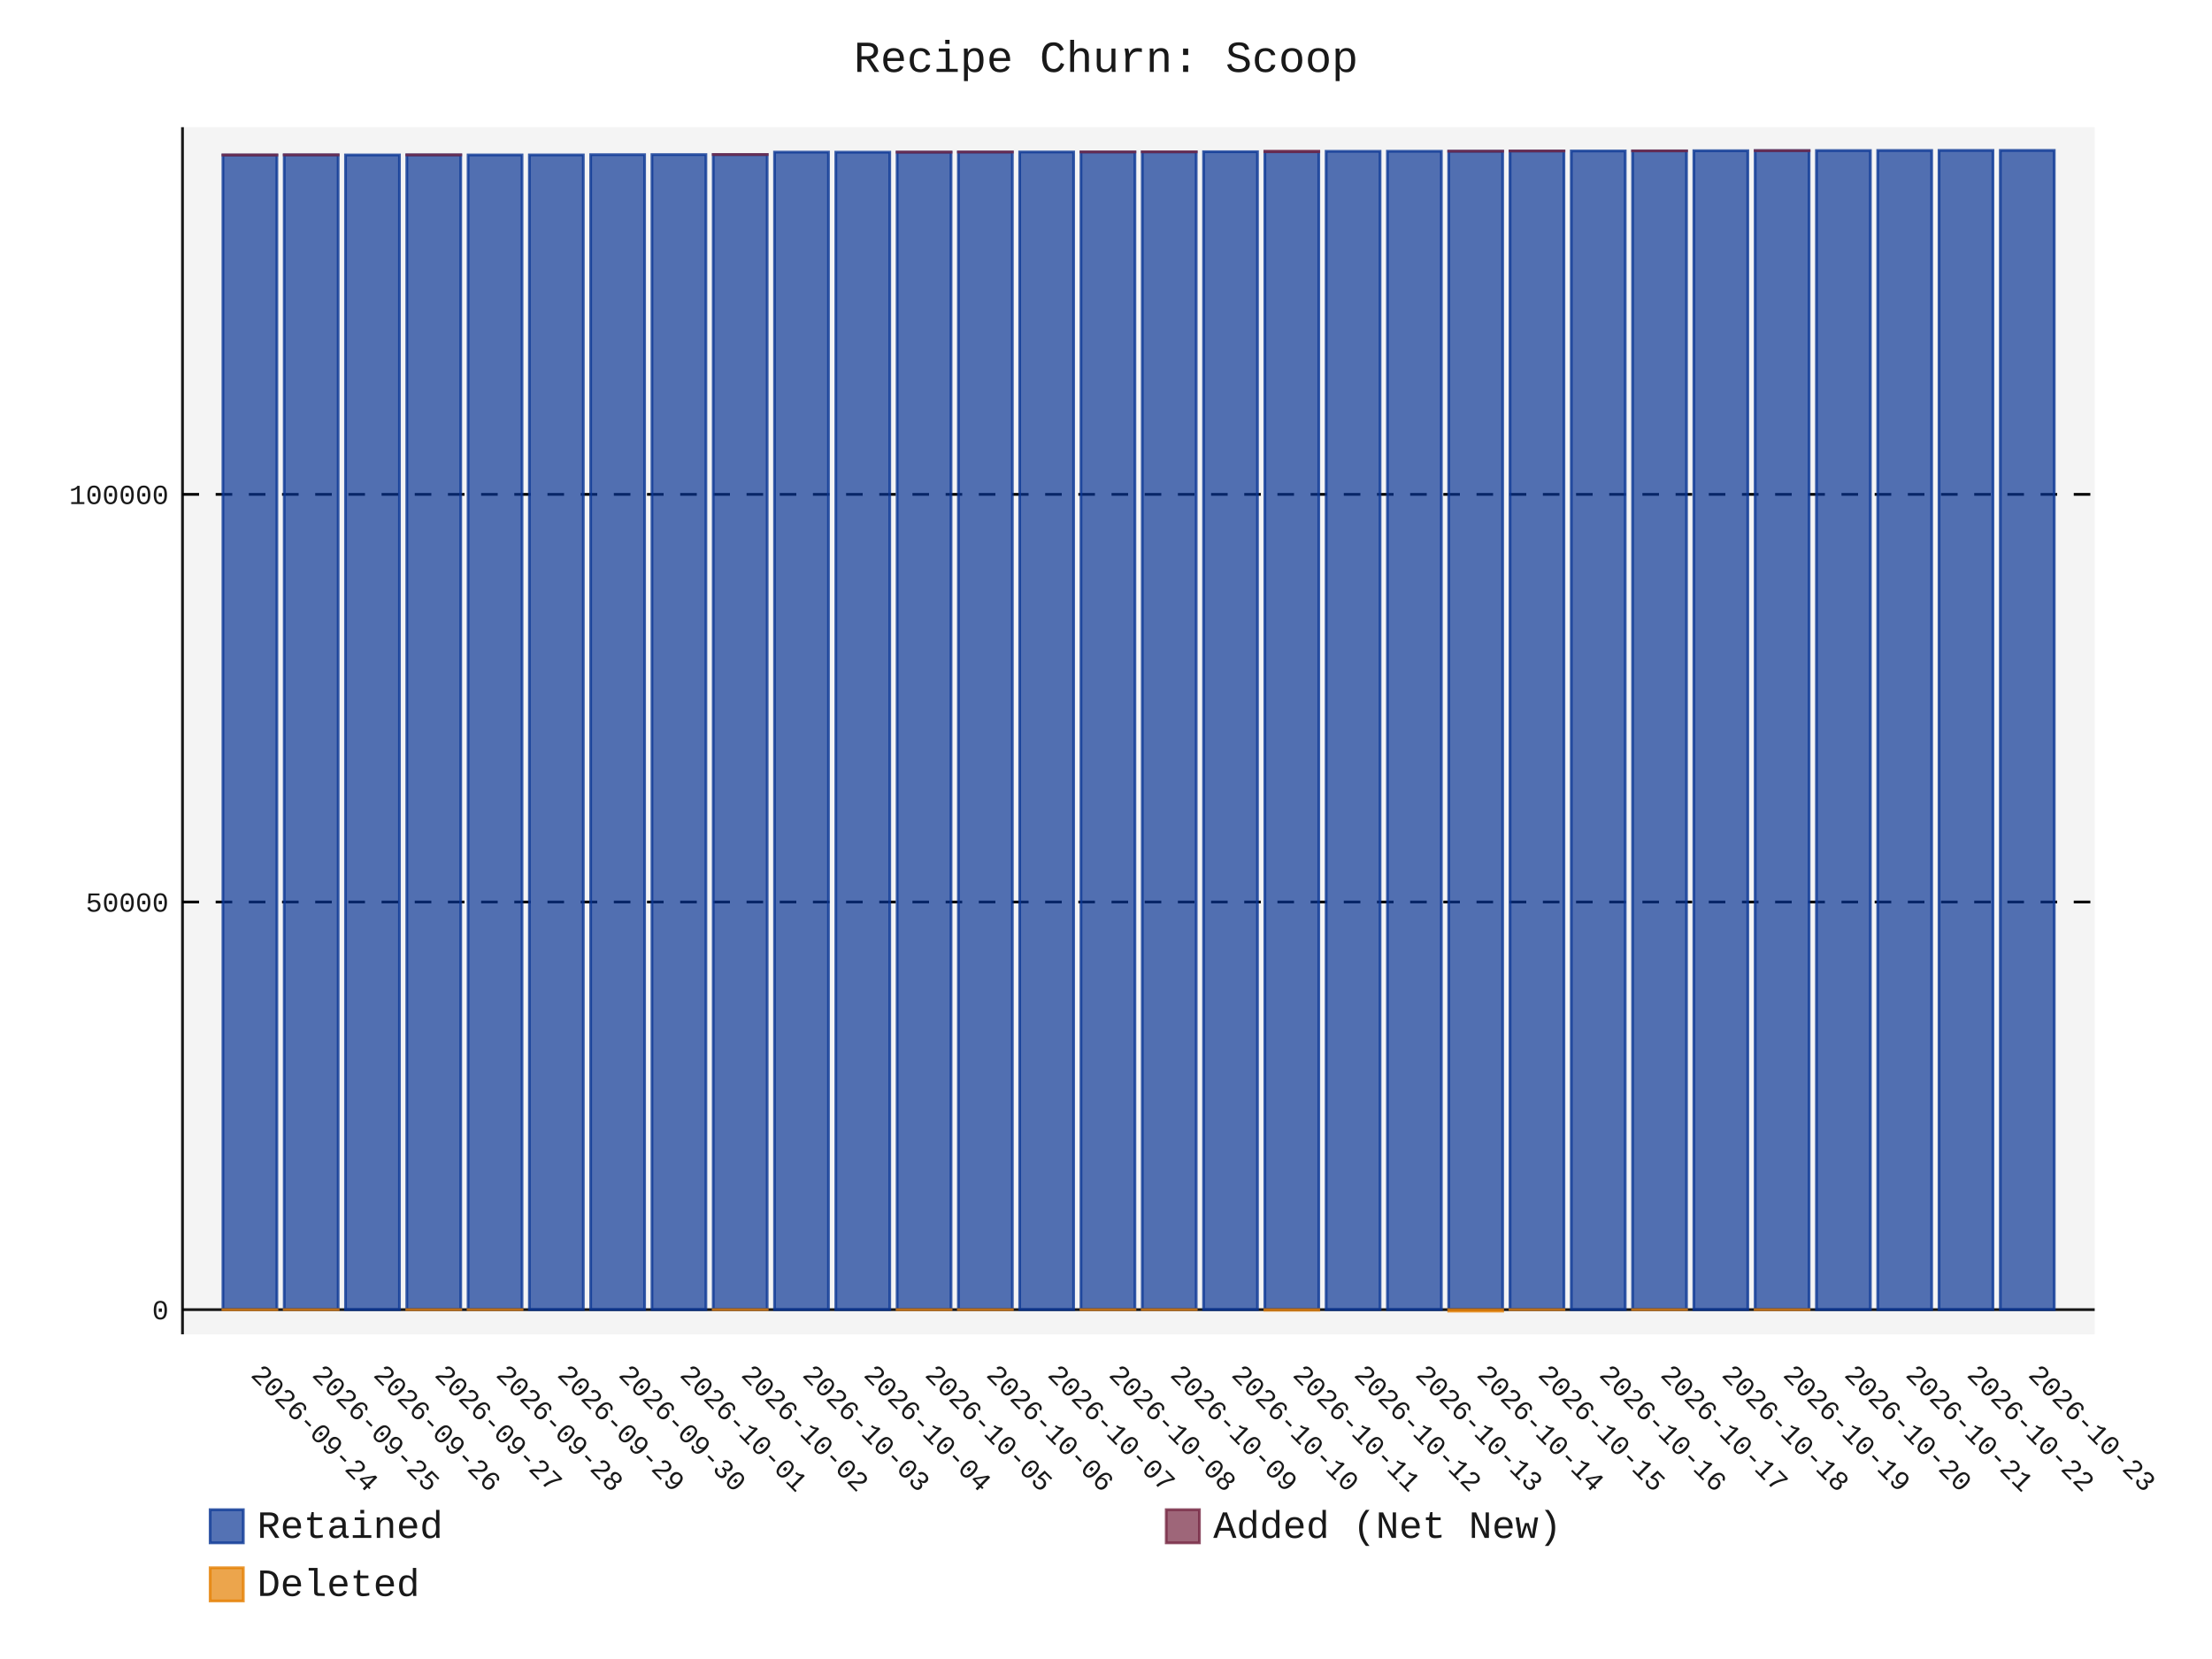
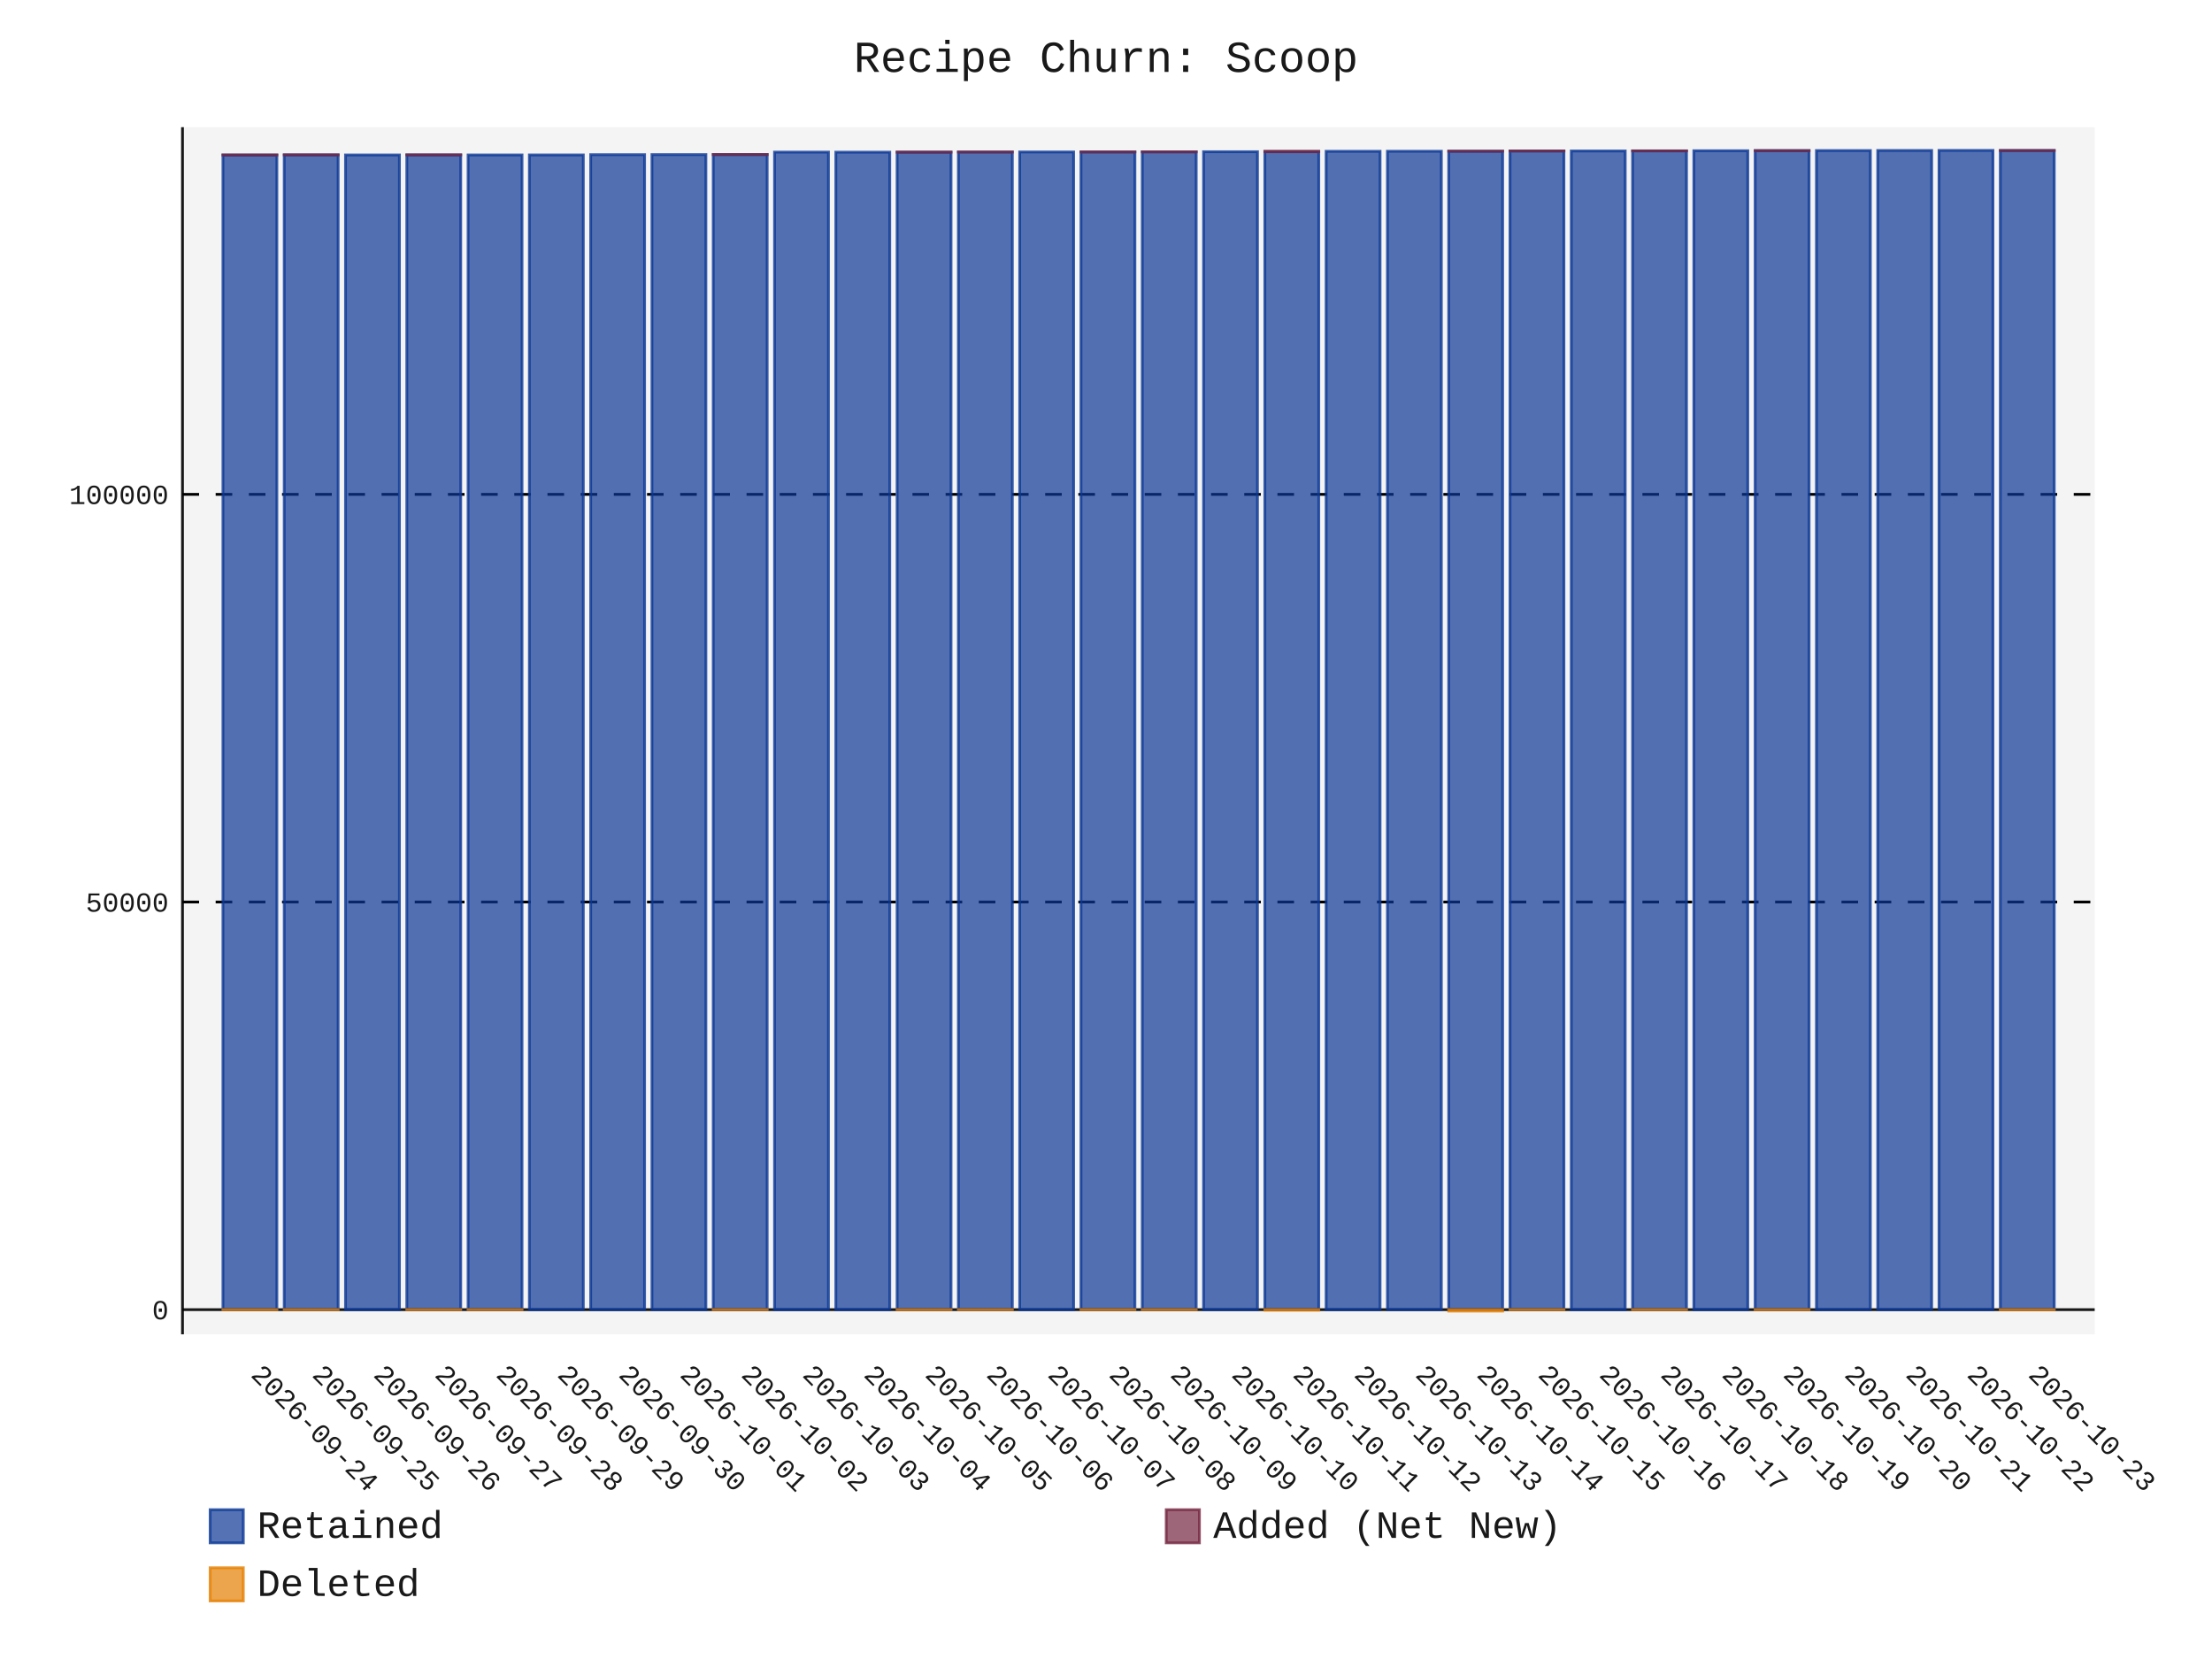
- <svg xmlns="http://www.w3.org/2000/svg" id="chart-da265764-2f3c-4221-80a8-e49cf578d3af" class="pygal-chart" viewBox="0 0 800 600">
+ <svg xmlns="http://www.w3.org/2000/svg" id="chart-ce42aea4-eb92-4d09-af46-385573e91eec" class="pygal-chart" viewBox="0 0 800 600">
  <defs>
-     <style type="text/css">#chart-da265764-2f3c-4221-80a8-e49cf578d3af{-webkit-user-select:none;-webkit-font-smoothing:antialiased;font-family:Consolas,"Liberation Mono",Menlo,Courier,monospace}#chart-da265764-2f3c-4221-80a8-e49cf578d3af .title{font-family:Consolas,"Liberation Mono",Menlo,Courier,monospace;font-size:16px}#chart-da265764-2f3c-4221-80a8-e49cf578d3af .legends .legend text{font-family:Consolas,"Liberation Mono",Menlo,Courier,monospace;font-size:14px}#chart-da265764-2f3c-4221-80a8-e49cf578d3af .axis text{font-family:Consolas,"Liberation Mono",Menlo,Courier,monospace;font-size:10px}#chart-da265764-2f3c-4221-80a8-e49cf578d3af .axis text.major{font-family:Consolas,"Liberation Mono",Menlo,Courier,monospace;font-size:10px}#chart-da265764-2f3c-4221-80a8-e49cf578d3af .text-overlay text.value{font-family:Consolas,"Liberation Mono",Menlo,Courier,monospace;font-size:16px}#chart-da265764-2f3c-4221-80a8-e49cf578d3af .text-overlay text.label{font-family:Consolas,"Liberation Mono",Menlo,Courier,monospace;font-size:10px}#chart-da265764-2f3c-4221-80a8-e49cf578d3af .tooltip{font-family:Consolas,"Liberation Mono",Menlo,Courier,monospace;font-size:14px}#chart-da265764-2f3c-4221-80a8-e49cf578d3af text.no_data{font-family:Consolas,"Liberation Mono",Menlo,Courier,monospace;font-size:64px}
- #chart-da265764-2f3c-4221-80a8-e49cf578d3af{background-color:transparent}#chart-da265764-2f3c-4221-80a8-e49cf578d3af path,#chart-da265764-2f3c-4221-80a8-e49cf578d3af line,#chart-da265764-2f3c-4221-80a8-e49cf578d3af rect,#chart-da265764-2f3c-4221-80a8-e49cf578d3af circle{-webkit-transition:150ms;-moz-transition:150ms;transition:150ms}#chart-da265764-2f3c-4221-80a8-e49cf578d3af .graph &gt; .background{fill:transparent}#chart-da265764-2f3c-4221-80a8-e49cf578d3af .plot &gt; .background{fill:rgba(240,240,240,0.7)}#chart-da265764-2f3c-4221-80a8-e49cf578d3af .graph{fill:rgba(0,0,0,0.9)}#chart-da265764-2f3c-4221-80a8-e49cf578d3af text.no_data{fill:rgba(0,0,0,0.9)}#chart-da265764-2f3c-4221-80a8-e49cf578d3af .title{fill:rgba(0,0,0,0.9)}#chart-da265764-2f3c-4221-80a8-e49cf578d3af .legends .legend text{fill:rgba(0,0,0,0.9)}#chart-da265764-2f3c-4221-80a8-e49cf578d3af .legends .legend:hover text{fill:rgba(0,0,0,0.9)}#chart-da265764-2f3c-4221-80a8-e49cf578d3af .axis .line{stroke:rgba(0,0,0,0.9)}#chart-da265764-2f3c-4221-80a8-e49cf578d3af .axis .guide.line{stroke:rgba(0,0,0,0.5)}#chart-da265764-2f3c-4221-80a8-e49cf578d3af .axis .major.line{stroke:rgba(0,0,0,0.9)}#chart-da265764-2f3c-4221-80a8-e49cf578d3af .axis text.major{fill:rgba(0,0,0,0.9)}#chart-da265764-2f3c-4221-80a8-e49cf578d3af .axis.y .guides:hover .guide.line,#chart-da265764-2f3c-4221-80a8-e49cf578d3af .line-graph .axis.x .guides:hover .guide.line,#chart-da265764-2f3c-4221-80a8-e49cf578d3af .stackedline-graph .axis.x .guides:hover .guide.line,#chart-da265764-2f3c-4221-80a8-e49cf578d3af .xy-graph .axis.x .guides:hover .guide.line{stroke:rgba(0,0,0,0.9)}#chart-da265764-2f3c-4221-80a8-e49cf578d3af .axis .guides:hover text{fill:rgba(0,0,0,0.9)}#chart-da265764-2f3c-4221-80a8-e49cf578d3af .reactive{fill-opacity:.7;stroke-opacity:.8;stroke-width:1}#chart-da265764-2f3c-4221-80a8-e49cf578d3af .ci{stroke:rgba(0,0,0,0.9)}#chart-da265764-2f3c-4221-80a8-e49cf578d3af .reactive.active,#chart-da265764-2f3c-4221-80a8-e49cf578d3af .active .reactive{fill-opacity:.8;stroke-opacity:.9;stroke-width:4}#chart-da265764-2f3c-4221-80a8-e49cf578d3af .ci .reactive.active{stroke-width:1.5}#chart-da265764-2f3c-4221-80a8-e49cf578d3af .series text{fill:rgba(0,0,0,0.9)}#chart-da265764-2f3c-4221-80a8-e49cf578d3af .tooltip rect{fill:rgba(240,240,240,0.7);stroke:rgba(0,0,0,0.9);-webkit-transition:opacity 150ms;-moz-transition:opacity 150ms;transition:opacity 150ms}#chart-da265764-2f3c-4221-80a8-e49cf578d3af .tooltip .label{fill:rgba(0,0,0,0.9)}#chart-da265764-2f3c-4221-80a8-e49cf578d3af .tooltip .label{fill:rgba(0,0,0,0.9)}#chart-da265764-2f3c-4221-80a8-e49cf578d3af .tooltip .legend{font-size:.8em;fill:rgba(0,0,0,0.5)}#chart-da265764-2f3c-4221-80a8-e49cf578d3af .tooltip .x_label{font-size:.6em;fill:rgba(0,0,0,0.9)}#chart-da265764-2f3c-4221-80a8-e49cf578d3af .tooltip .xlink{font-size:.5em;text-decoration:underline}#chart-da265764-2f3c-4221-80a8-e49cf578d3af .tooltip .value{font-size:1.5em}#chart-da265764-2f3c-4221-80a8-e49cf578d3af .bound{font-size:.5em}#chart-da265764-2f3c-4221-80a8-e49cf578d3af .max-value{font-size:.75em;fill:rgba(0,0,0,0.5)}#chart-da265764-2f3c-4221-80a8-e49cf578d3af .map-element{fill:rgba(240,240,240,0.7);stroke:rgba(0,0,0,0.5) !important}#chart-da265764-2f3c-4221-80a8-e49cf578d3af .map-element .reactive{fill-opacity:inherit;stroke-opacity:inherit}#chart-da265764-2f3c-4221-80a8-e49cf578d3af .color-0,#chart-da265764-2f3c-4221-80a8-e49cf578d3af .color-0 a:visited{stroke:rgb(12,55,149);fill:rgb(12,55,149)}#chart-da265764-2f3c-4221-80a8-e49cf578d3af .color-1,#chart-da265764-2f3c-4221-80a8-e49cf578d3af .color-1 a:visited{stroke:rgb(117,38,65);fill:rgb(117,38,65)}#chart-da265764-2f3c-4221-80a8-e49cf578d3af .color-2,#chart-da265764-2f3c-4221-80a8-e49cf578d3af .color-2 a:visited{stroke:rgb(228,127,0);fill:rgb(228,127,0)}#chart-da265764-2f3c-4221-80a8-e49cf578d3af .text-overlay .color-0 text{fill:black}#chart-da265764-2f3c-4221-80a8-e49cf578d3af .text-overlay .color-1 text{fill:black}#chart-da265764-2f3c-4221-80a8-e49cf578d3af .text-overlay .color-2 text{fill:black}
- #chart-da265764-2f3c-4221-80a8-e49cf578d3af text.no_data{text-anchor:middle}#chart-da265764-2f3c-4221-80a8-e49cf578d3af .guide.line{fill:none}#chart-da265764-2f3c-4221-80a8-e49cf578d3af .centered{text-anchor:middle}#chart-da265764-2f3c-4221-80a8-e49cf578d3af .title{text-anchor:middle}#chart-da265764-2f3c-4221-80a8-e49cf578d3af .legends .legend text{fill-opacity:1}#chart-da265764-2f3c-4221-80a8-e49cf578d3af .axis.x text{text-anchor:middle}#chart-da265764-2f3c-4221-80a8-e49cf578d3af .axis.x:not(.web) text[transform]{text-anchor:start}#chart-da265764-2f3c-4221-80a8-e49cf578d3af .axis.x:not(.web) text[transform].backwards{text-anchor:end}#chart-da265764-2f3c-4221-80a8-e49cf578d3af .axis.y text{text-anchor:end}#chart-da265764-2f3c-4221-80a8-e49cf578d3af .axis.y text[transform].backwards{text-anchor:start}#chart-da265764-2f3c-4221-80a8-e49cf578d3af .axis.y2 text{text-anchor:start}#chart-da265764-2f3c-4221-80a8-e49cf578d3af .axis.y2 text[transform].backwards{text-anchor:end}#chart-da265764-2f3c-4221-80a8-e49cf578d3af .axis .guide.line{stroke-dasharray:4,4;stroke:black}#chart-da265764-2f3c-4221-80a8-e49cf578d3af .axis .major.guide.line{stroke-dasharray:6,6;stroke:black}#chart-da265764-2f3c-4221-80a8-e49cf578d3af .horizontal .axis.y .guide.line,#chart-da265764-2f3c-4221-80a8-e49cf578d3af .horizontal .axis.y2 .guide.line,#chart-da265764-2f3c-4221-80a8-e49cf578d3af .vertical .axis.x .guide.line{opacity:0}#chart-da265764-2f3c-4221-80a8-e49cf578d3af .horizontal .axis.always_show .guide.line,#chart-da265764-2f3c-4221-80a8-e49cf578d3af .vertical .axis.always_show .guide.line{opacity:1 !important}#chart-da265764-2f3c-4221-80a8-e49cf578d3af .axis.y .guides:hover .guide.line,#chart-da265764-2f3c-4221-80a8-e49cf578d3af .axis.y2 .guides:hover .guide.line,#chart-da265764-2f3c-4221-80a8-e49cf578d3af .axis.x .guides:hover .guide.line{opacity:1}#chart-da265764-2f3c-4221-80a8-e49cf578d3af .axis .guides:hover text{opacity:1}#chart-da265764-2f3c-4221-80a8-e49cf578d3af .nofill{fill:none}#chart-da265764-2f3c-4221-80a8-e49cf578d3af .subtle-fill{fill-opacity:.2}#chart-da265764-2f3c-4221-80a8-e49cf578d3af .dot{stroke-width:1px;fill-opacity:1;stroke-opacity:1}#chart-da265764-2f3c-4221-80a8-e49cf578d3af .dot.active{stroke-width:5px}#chart-da265764-2f3c-4221-80a8-e49cf578d3af .dot.negative{fill:transparent}#chart-da265764-2f3c-4221-80a8-e49cf578d3af text,#chart-da265764-2f3c-4221-80a8-e49cf578d3af tspan{stroke:none !important}#chart-da265764-2f3c-4221-80a8-e49cf578d3af .series text.active{opacity:1}#chart-da265764-2f3c-4221-80a8-e49cf578d3af .tooltip rect{fill-opacity:.95;stroke-width:.5}#chart-da265764-2f3c-4221-80a8-e49cf578d3af .tooltip text{fill-opacity:1}#chart-da265764-2f3c-4221-80a8-e49cf578d3af .showable{visibility:hidden}#chart-da265764-2f3c-4221-80a8-e49cf578d3af .showable.shown{visibility:visible}#chart-da265764-2f3c-4221-80a8-e49cf578d3af .gauge-background{fill:rgba(229,229,229,1);stroke:none}#chart-da265764-2f3c-4221-80a8-e49cf578d3af .bg-lines{stroke:transparent;stroke-width:2px}</style>
+     <style type="text/css">#chart-ce42aea4-eb92-4d09-af46-385573e91eec{-webkit-user-select:none;-webkit-font-smoothing:antialiased;font-family:Consolas,"Liberation Mono",Menlo,Courier,monospace}#chart-ce42aea4-eb92-4d09-af46-385573e91eec .title{font-family:Consolas,"Liberation Mono",Menlo,Courier,monospace;font-size:16px}#chart-ce42aea4-eb92-4d09-af46-385573e91eec .legends .legend text{font-family:Consolas,"Liberation Mono",Menlo,Courier,monospace;font-size:14px}#chart-ce42aea4-eb92-4d09-af46-385573e91eec .axis text{font-family:Consolas,"Liberation Mono",Menlo,Courier,monospace;font-size:10px}#chart-ce42aea4-eb92-4d09-af46-385573e91eec .axis text.major{font-family:Consolas,"Liberation Mono",Menlo,Courier,monospace;font-size:10px}#chart-ce42aea4-eb92-4d09-af46-385573e91eec .text-overlay text.value{font-family:Consolas,"Liberation Mono",Menlo,Courier,monospace;font-size:16px}#chart-ce42aea4-eb92-4d09-af46-385573e91eec .text-overlay text.label{font-family:Consolas,"Liberation Mono",Menlo,Courier,monospace;font-size:10px}#chart-ce42aea4-eb92-4d09-af46-385573e91eec .tooltip{font-family:Consolas,"Liberation Mono",Menlo,Courier,monospace;font-size:14px}#chart-ce42aea4-eb92-4d09-af46-385573e91eec text.no_data{font-family:Consolas,"Liberation Mono",Menlo,Courier,monospace;font-size:64px}
+ #chart-ce42aea4-eb92-4d09-af46-385573e91eec{background-color:transparent}#chart-ce42aea4-eb92-4d09-af46-385573e91eec path,#chart-ce42aea4-eb92-4d09-af46-385573e91eec line,#chart-ce42aea4-eb92-4d09-af46-385573e91eec rect,#chart-ce42aea4-eb92-4d09-af46-385573e91eec circle{-webkit-transition:150ms;-moz-transition:150ms;transition:150ms}#chart-ce42aea4-eb92-4d09-af46-385573e91eec .graph &gt; .background{fill:transparent}#chart-ce42aea4-eb92-4d09-af46-385573e91eec .plot &gt; .background{fill:rgba(240,240,240,0.7)}#chart-ce42aea4-eb92-4d09-af46-385573e91eec .graph{fill:rgba(0,0,0,0.9)}#chart-ce42aea4-eb92-4d09-af46-385573e91eec text.no_data{fill:rgba(0,0,0,0.9)}#chart-ce42aea4-eb92-4d09-af46-385573e91eec .title{fill:rgba(0,0,0,0.9)}#chart-ce42aea4-eb92-4d09-af46-385573e91eec .legends .legend text{fill:rgba(0,0,0,0.9)}#chart-ce42aea4-eb92-4d09-af46-385573e91eec .legends .legend:hover text{fill:rgba(0,0,0,0.9)}#chart-ce42aea4-eb92-4d09-af46-385573e91eec .axis .line{stroke:rgba(0,0,0,0.9)}#chart-ce42aea4-eb92-4d09-af46-385573e91eec .axis .guide.line{stroke:rgba(0,0,0,0.5)}#chart-ce42aea4-eb92-4d09-af46-385573e91eec .axis .major.line{stroke:rgba(0,0,0,0.9)}#chart-ce42aea4-eb92-4d09-af46-385573e91eec .axis text.major{fill:rgba(0,0,0,0.9)}#chart-ce42aea4-eb92-4d09-af46-385573e91eec .axis.y .guides:hover .guide.line,#chart-ce42aea4-eb92-4d09-af46-385573e91eec .line-graph .axis.x .guides:hover .guide.line,#chart-ce42aea4-eb92-4d09-af46-385573e91eec .stackedline-graph .axis.x .guides:hover .guide.line,#chart-ce42aea4-eb92-4d09-af46-385573e91eec .xy-graph .axis.x .guides:hover .guide.line{stroke:rgba(0,0,0,0.9)}#chart-ce42aea4-eb92-4d09-af46-385573e91eec .axis .guides:hover text{fill:rgba(0,0,0,0.9)}#chart-ce42aea4-eb92-4d09-af46-385573e91eec .reactive{fill-opacity:.7;stroke-opacity:.8;stroke-width:1}#chart-ce42aea4-eb92-4d09-af46-385573e91eec .ci{stroke:rgba(0,0,0,0.9)}#chart-ce42aea4-eb92-4d09-af46-385573e91eec .reactive.active,#chart-ce42aea4-eb92-4d09-af46-385573e91eec .active .reactive{fill-opacity:.8;stroke-opacity:.9;stroke-width:4}#chart-ce42aea4-eb92-4d09-af46-385573e91eec .ci .reactive.active{stroke-width:1.5}#chart-ce42aea4-eb92-4d09-af46-385573e91eec .series text{fill:rgba(0,0,0,0.9)}#chart-ce42aea4-eb92-4d09-af46-385573e91eec .tooltip rect{fill:rgba(240,240,240,0.7);stroke:rgba(0,0,0,0.9);-webkit-transition:opacity 150ms;-moz-transition:opacity 150ms;transition:opacity 150ms}#chart-ce42aea4-eb92-4d09-af46-385573e91eec .tooltip .label{fill:rgba(0,0,0,0.9)}#chart-ce42aea4-eb92-4d09-af46-385573e91eec .tooltip .label{fill:rgba(0,0,0,0.9)}#chart-ce42aea4-eb92-4d09-af46-385573e91eec .tooltip .legend{font-size:.8em;fill:rgba(0,0,0,0.5)}#chart-ce42aea4-eb92-4d09-af46-385573e91eec .tooltip .x_label{font-size:.6em;fill:rgba(0,0,0,0.9)}#chart-ce42aea4-eb92-4d09-af46-385573e91eec .tooltip .xlink{font-size:.5em;text-decoration:underline}#chart-ce42aea4-eb92-4d09-af46-385573e91eec .tooltip .value{font-size:1.5em}#chart-ce42aea4-eb92-4d09-af46-385573e91eec .bound{font-size:.5em}#chart-ce42aea4-eb92-4d09-af46-385573e91eec .max-value{font-size:.75em;fill:rgba(0,0,0,0.5)}#chart-ce42aea4-eb92-4d09-af46-385573e91eec .map-element{fill:rgba(240,240,240,0.7);stroke:rgba(0,0,0,0.5) !important}#chart-ce42aea4-eb92-4d09-af46-385573e91eec .map-element .reactive{fill-opacity:inherit;stroke-opacity:inherit}#chart-ce42aea4-eb92-4d09-af46-385573e91eec .color-0,#chart-ce42aea4-eb92-4d09-af46-385573e91eec .color-0 a:visited{stroke:rgb(12,55,149);fill:rgb(12,55,149)}#chart-ce42aea4-eb92-4d09-af46-385573e91eec .color-1,#chart-ce42aea4-eb92-4d09-af46-385573e91eec .color-1 a:visited{stroke:rgb(117,38,65);fill:rgb(117,38,65)}#chart-ce42aea4-eb92-4d09-af46-385573e91eec .color-2,#chart-ce42aea4-eb92-4d09-af46-385573e91eec .color-2 a:visited{stroke:rgb(228,127,0);fill:rgb(228,127,0)}#chart-ce42aea4-eb92-4d09-af46-385573e91eec .text-overlay .color-0 text{fill:black}#chart-ce42aea4-eb92-4d09-af46-385573e91eec .text-overlay .color-1 text{fill:black}#chart-ce42aea4-eb92-4d09-af46-385573e91eec .text-overlay .color-2 text{fill:black}
+ #chart-ce42aea4-eb92-4d09-af46-385573e91eec text.no_data{text-anchor:middle}#chart-ce42aea4-eb92-4d09-af46-385573e91eec .guide.line{fill:none}#chart-ce42aea4-eb92-4d09-af46-385573e91eec .centered{text-anchor:middle}#chart-ce42aea4-eb92-4d09-af46-385573e91eec .title{text-anchor:middle}#chart-ce42aea4-eb92-4d09-af46-385573e91eec .legends .legend text{fill-opacity:1}#chart-ce42aea4-eb92-4d09-af46-385573e91eec .axis.x text{text-anchor:middle}#chart-ce42aea4-eb92-4d09-af46-385573e91eec .axis.x:not(.web) text[transform]{text-anchor:start}#chart-ce42aea4-eb92-4d09-af46-385573e91eec .axis.x:not(.web) text[transform].backwards{text-anchor:end}#chart-ce42aea4-eb92-4d09-af46-385573e91eec .axis.y text{text-anchor:end}#chart-ce42aea4-eb92-4d09-af46-385573e91eec .axis.y text[transform].backwards{text-anchor:start}#chart-ce42aea4-eb92-4d09-af46-385573e91eec .axis.y2 text{text-anchor:start}#chart-ce42aea4-eb92-4d09-af46-385573e91eec .axis.y2 text[transform].backwards{text-anchor:end}#chart-ce42aea4-eb92-4d09-af46-385573e91eec .axis .guide.line{stroke-dasharray:4,4;stroke:black}#chart-ce42aea4-eb92-4d09-af46-385573e91eec .axis .major.guide.line{stroke-dasharray:6,6;stroke:black}#chart-ce42aea4-eb92-4d09-af46-385573e91eec .horizontal .axis.y .guide.line,#chart-ce42aea4-eb92-4d09-af46-385573e91eec .horizontal .axis.y2 .guide.line,#chart-ce42aea4-eb92-4d09-af46-385573e91eec .vertical .axis.x .guide.line{opacity:0}#chart-ce42aea4-eb92-4d09-af46-385573e91eec .horizontal .axis.always_show .guide.line,#chart-ce42aea4-eb92-4d09-af46-385573e91eec .vertical .axis.always_show .guide.line{opacity:1 !important}#chart-ce42aea4-eb92-4d09-af46-385573e91eec .axis.y .guides:hover .guide.line,#chart-ce42aea4-eb92-4d09-af46-385573e91eec .axis.y2 .guides:hover .guide.line,#chart-ce42aea4-eb92-4d09-af46-385573e91eec .axis.x .guides:hover .guide.line{opacity:1}#chart-ce42aea4-eb92-4d09-af46-385573e91eec .axis .guides:hover text{opacity:1}#chart-ce42aea4-eb92-4d09-af46-385573e91eec .nofill{fill:none}#chart-ce42aea4-eb92-4d09-af46-385573e91eec .subtle-fill{fill-opacity:.2}#chart-ce42aea4-eb92-4d09-af46-385573e91eec .dot{stroke-width:1px;fill-opacity:1;stroke-opacity:1}#chart-ce42aea4-eb92-4d09-af46-385573e91eec .dot.active{stroke-width:5px}#chart-ce42aea4-eb92-4d09-af46-385573e91eec .dot.negative{fill:transparent}#chart-ce42aea4-eb92-4d09-af46-385573e91eec text,#chart-ce42aea4-eb92-4d09-af46-385573e91eec tspan{stroke:none !important}#chart-ce42aea4-eb92-4d09-af46-385573e91eec .series text.active{opacity:1}#chart-ce42aea4-eb92-4d09-af46-385573e91eec .tooltip rect{fill-opacity:.95;stroke-width:.5}#chart-ce42aea4-eb92-4d09-af46-385573e91eec .tooltip text{fill-opacity:1}#chart-ce42aea4-eb92-4d09-af46-385573e91eec .showable{visibility:hidden}#chart-ce42aea4-eb92-4d09-af46-385573e91eec .showable.shown{visibility:visible}#chart-ce42aea4-eb92-4d09-af46-385573e91eec .gauge-background{fill:rgba(229,229,229,1);stroke:none}#chart-ce42aea4-eb92-4d09-af46-385573e91eec .bg-lines{stroke:transparent;stroke-width:2px}</style>
  </defs>
  <g class="graph stackedbar-graph vertical">
    <rect x="0" y="0" width="800" height="600" class="background" />
    <g transform="translate(66, 46)" class="plot">
      <rect x="0" y="0" width="691.574" height="436.574" class="background" />
      <g class="axis y always_show">
        <g class="guides">
          <path d="M0 427.653 h691.574" class="axis major line" />
          <text x="-5" y="431.153" class="major">0</text>
        </g>
        <g class="guides">
          <path d="M0 280.223 h691.574" class="major guide line" />
          <text x="-5" y="283.723" class="major">50000</text>
        </g>
        <g class="guides">
          <path d="M0 132.794 h691.574" class="major guide line" />
          <text x="-5" y="136.294" class="major">100000</text>
        </g>
      </g>
      <g class="axis x">
        <path d="M0 0 v436.574" class="line" />
        <g class="guides">
          <path d="M24.382 0 v436.574" class="guide line" />
          <text x="24.382" y="451.574" class="" transform="rotate(45 24.3824 451.5736)">2026-09-24</text>
        </g>
        <g class="guides">
          <path d="M46.548 0 v436.574" class="guide line" />
          <text x="46.548" y="451.574" class="" transform="rotate(45 46.54822 451.5736)">2026-09-25</text>
        </g>
        <g class="guides">
          <path d="M68.714 0 v436.574" class="guide line" />
          <text x="68.714" y="451.574" class="" transform="rotate(45 68.71404 451.5736)">2026-09-26</text>
        </g>
        <g class="guides">
          <path d="M90.88 0 v436.574" class="guide line" />
          <text x="90.88" y="451.574" class="" transform="rotate(45 90.87986 451.5736)">2026-09-27</text>
        </g>
        <g class="guides">
          <path d="M113.046 0 v436.574" class="guide line" />
          <text x="113.046" y="451.574" class="" transform="rotate(45 113.0457 451.5736)">2026-09-28</text>
        </g>
        <g class="guides">
          <path d="M135.212 0 v436.574" class="guide line" />
          <text x="135.212" y="451.574" class="" transform="rotate(45 135.2115 451.5736)">2026-09-29</text>
        </g>
        <g class="guides">
          <path d="M157.377 0 v436.574" class="guide line" />
          <text x="157.377" y="451.574" class="" transform="rotate(45 157.3773 451.5736)">2026-09-30</text>
        </g>
        <g class="guides">
          <path d="M179.543 0 v436.574" class="guide line" />
          <text x="179.543" y="451.574" class="" transform="rotate(45 179.5431 451.5736)">2026-10-01</text>
        </g>
        <g class="guides">
          <path d="M201.709 0 v436.574" class="guide line" />
          <text x="201.709" y="451.574" class="" transform="rotate(45 201.709 451.5736)">2026-10-02</text>
        </g>
        <g class="guides">
          <path d="M223.875 0 v436.574" class="guide line" />
          <text x="223.875" y="451.574" class="" transform="rotate(45 223.8748 451.5736)">2026-10-03</text>
        </g>
        <g class="guides">
          <path d="M246.041 0 v436.574" class="guide line" />
          <text x="246.041" y="451.574" class="" transform="rotate(45 246.0406 451.5736)">2026-10-04</text>
        </g>
        <g class="guides">
          <path d="M268.206 0 v436.574" class="guide line" />
          <text x="268.206" y="451.574" class="" transform="rotate(45 268.2064 451.5736)">2026-10-05</text>
        </g>
        <g class="guides">
          <path d="M290.372 0 v436.574" class="guide line" />
          <text x="290.372" y="451.574" class="" transform="rotate(45 290.3722 451.5736)">2026-10-06</text>
        </g>
        <g class="guides">
          <path d="M312.538 0 v436.574" class="guide line" />
          <text x="312.538" y="451.574" class="" transform="rotate(45 312.5381 451.5736)">2026-10-07</text>
        </g>
        <g class="guides">
          <path d="M334.704 0 v436.574" class="guide line" />
          <text x="334.704" y="451.574" class="" transform="rotate(45 334.7039 451.5736)">2026-10-08</text>
        </g>
        <g class="guides">
          <path d="M356.87 0 v436.574" class="guide line" />
          <text x="356.87" y="451.574" class="" transform="rotate(45 356.8697 451.5736)">2026-10-09</text>
        </g>
        <g class="guides">
          <path d="M379.036 0 v436.574" class="guide line" />
          <text x="379.036" y="451.574" class="" transform="rotate(45 379.0355 451.5736)">2026-10-10</text>
        </g>
        <g class="guides">
          <path d="M401.201 0 v436.574" class="guide line" />
          <text x="401.201" y="451.574" class="" transform="rotate(45 401.2013 451.5736)">2026-10-11</text>
        </g>
        <g class="guides">
          <path d="M423.367 0 v436.574" class="guide line" />
          <text x="423.367" y="451.574" class="" transform="rotate(45 423.3672 451.5736)">2026-10-12</text>
        </g>
        <g class="guides">
          <path d="M445.533 0 v436.574" class="guide line" />
          <text x="445.533" y="451.574" class="" transform="rotate(45 445.533 451.5736)">2026-10-13</text>
        </g>
        <g class="guides">
          <path d="M467.699 0 v436.574" class="guide line" />
          <text x="467.699" y="451.574" class="" transform="rotate(45 467.6988 451.5736)">2026-10-14</text>
        </g>
        <g class="guides">
          <path d="M489.865 0 v436.574" class="guide line" />
          <text x="489.865" y="451.574" class="" transform="rotate(45 489.8646 451.5736)">2026-10-15</text>
        </g>
        <g class="guides">
          <path d="M512.03 0 v436.574" class="guide line" />
          <text x="512.03" y="451.574" class="" transform="rotate(45 512.0304 451.5736)">2026-10-16</text>
        </g>
        <g class="guides">
          <path d="M534.196 0 v436.574" class="guide line" />
          <text x="534.196" y="451.574" class="" transform="rotate(45 534.1963 451.5736)">2026-10-17</text>
        </g>
        <g class="guides">
          <path d="M556.362 0 v436.574" class="guide line" />
          <text x="556.362" y="451.574" class="" transform="rotate(45 556.3621 451.5736)">2026-10-18</text>
        </g>
        <g class="guides">
          <path d="M578.528 0 v436.574" class="guide line" />
          <text x="578.528" y="451.574" class="" transform="rotate(45 578.5279 451.5736)">2026-10-19</text>
        </g>
        <g class="guides">
          <path d="M600.694 0 v436.574" class="guide line" />
          <text x="600.694" y="451.574" class="" transform="rotate(45 600.6937 451.5736)">2026-10-20</text>
        </g>
        <g class="guides">
          <path d="M622.86 0 v436.574" class="guide line" />
          <text x="622.86" y="451.574" class="" transform="rotate(45 622.8596 451.5736)">2026-10-21</text>
        </g>
        <g class="guides">
          <path d="M645.025 0 v436.574" class="guide line" />
          <text x="645.025" y="451.574" class="" transform="rotate(45 645.0254 451.5736)">2026-10-22</text>
        </g>
        <g class="guides">
          <path d="M667.191 0 v436.574" class="guide line" />
          <text x="667.191" y="451.574" class="" transform="rotate(45 667.1912 451.5736)">2026-10-23</text>
        </g>
      </g>
      <g class="series serie-0 color-0">
        <g class="bars">
          <g class="bar">
            <rect x="14.629" y="10.067" rx="0" ry="0" width="19.506" height="417.586" class="rect reactive tooltip-trigger" />
          </g>
          <g class="bar">
            <rect x="36.795" y="10.017" rx="0" ry="0" width="19.506" height="417.636" class="rect reactive tooltip-trigger" />
          </g>
          <g class="bar">
            <rect x="58.961" y="10.041" rx="0" ry="0" width="19.506" height="417.612" class="rect reactive tooltip-trigger" />
          </g>
          <g class="bar">
            <rect x="81.127" y="10.02" rx="0" ry="0" width="19.506" height="417.633" class="rect reactive tooltip-trigger" />
          </g>
          <g class="bar">
            <rect x="103.293" y="10.038" rx="0" ry="0" width="19.506" height="417.615" class="rect reactive tooltip-trigger" />
          </g>
          <g class="bar">
            <rect x="125.459" y="10.032" rx="0" ry="0" width="19.506" height="417.621" class="rect reactive tooltip-trigger" />
          </g>
          <g class="bar">
            <rect x="147.624" y="9.938" rx="0" ry="0" width="19.506" height="417.715" class="rect reactive tooltip-trigger" />
          </g>
          <g class="bar">
            <rect x="169.79" y="9.914" rx="0" ry="0" width="19.506" height="417.739" class="rect reactive tooltip-trigger" />
          </g>
          <g class="bar">
            <rect x="191.956" y="9.896" rx="0" ry="0" width="19.506" height="417.757" class="rect reactive tooltip-trigger" />
          </g>
          <g class="bar">
            <rect x="214.122" y="9.015" rx="0" ry="0" width="19.506" height="418.638" class="rect reactive tooltip-trigger" />
          </g>
          <g class="bar">
            <rect x="236.288" y="9.035" rx="0" ry="0" width="19.506" height="418.618" class="rect reactive tooltip-trigger" />
          </g>
          <g class="bar">
            <rect x="258.453" y="9.033" rx="0" ry="0" width="19.506" height="418.621" class="rect reactive tooltip-trigger" />
          </g>
          <g class="bar">
            <rect x="280.619" y="8.982" rx="0" ry="0" width="19.506" height="418.671" class="rect reactive tooltip-trigger" />
          </g>
          <g class="bar">
            <rect x="302.785" y="8.962" rx="0" ry="0" width="19.506" height="418.691" class="rect reactive tooltip-trigger" />
          </g>
          <g class="bar">
            <rect x="324.951" y="8.956" rx="0" ry="0" width="19.506" height="418.697" class="rect reactive tooltip-trigger" />
          </g>
          <g class="bar">
            <rect x="347.117" y="8.926" rx="0" ry="0" width="19.506" height="418.727" class="rect reactive tooltip-trigger" />
          </g>
          <g class="bar">
            <rect x="369.283" y="8.876" rx="0" ry="0" width="19.506" height="418.777" class="rect reactive tooltip-trigger" />
          </g>
          <g class="bar">
            <rect x="391.448" y="8.876" rx="0" ry="0" width="19.506" height="418.777" class="rect reactive tooltip-trigger" />
          </g>
          <g class="bar">
            <rect x="413.614" y="8.717" rx="0" ry="0" width="19.506" height="418.936" class="rect reactive tooltip-trigger" />
          </g>
          <g class="bar">
            <rect x="435.78" y="8.699" rx="0" ry="0" width="19.506" height="418.954" class="rect reactive tooltip-trigger" />
          </g>
          <g class="bar">
            <rect x="457.946" y="8.691" rx="0" ry="0" width="19.506" height="418.963" class="rect reactive tooltip-trigger" />
          </g>
          <g class="bar">
            <rect x="480.112" y="8.608" rx="0" ry="0" width="19.506" height="419.045" class="rect reactive tooltip-trigger" />
          </g>
          <g class="bar">
            <rect x="502.277" y="8.599" rx="0" ry="0" width="19.506" height="419.054" class="rect reactive tooltip-trigger" />
          </g>
          <g class="bar">
            <rect x="524.443" y="8.57" rx="0" ry="0" width="19.506" height="419.083" class="rect reactive tooltip-trigger" />
          </g>
          <g class="bar">
            <rect x="546.609" y="8.514" rx="0" ry="0" width="19.506" height="419.14" class="rect reactive tooltip-trigger" />
          </g>
          <g class="bar">
            <rect x="568.775" y="8.487" rx="0" ry="0" width="19.506" height="419.166" class="rect reactive tooltip-trigger" />
          </g>
          <g class="bar">
            <rect x="590.941" y="8.449" rx="0" ry="0" width="19.506" height="419.204" class="rect reactive tooltip-trigger" />
          </g>
          <g class="bar">
            <rect x="613.107" y="8.419" rx="0" ry="0" width="19.506" height="419.234" class="rect reactive tooltip-trigger" />
          </g>
          <g class="bar">
            <rect x="635.272" y="8.396" rx="0" ry="0" width="19.506" height="419.257" class="rect reactive tooltip-trigger" />
          </g>
          <g class="bar">
-             <rect x="657.438" y="8.396" rx="0" ry="0" width="19.506" height="419.257" class="rect reactive tooltip-trigger" />
+             <rect x="657.438" y="8.443" rx="0" ry="0" width="19.506" height="419.21" class="rect reactive tooltip-trigger" />
          </g>
        </g>
      </g>
      <g class="series serie-1 color-1">
        <g class="bars">
          <g class="bar">
            <rect x="14.629" y="10.032" rx="0" ry="0" width="19.506" height="0.035" class="rect reactive tooltip-trigger" />
          </g>
          <g class="bar">
            <rect x="36.795" y="10.009" rx="0" ry="0" width="19.506" height="0.009" class="rect reactive tooltip-trigger" />
          </g>
          <g class="bar">
            <rect x="58.961" y="10.041" rx="0" ry="0" width="19.506" height="0.0" class="rect reactive tooltip-trigger" />
          </g>
          <g class="bar">
            <rect x="81.127" y="10.014" rx="0" ry="0" width="19.506" height="0.006" class="rect reactive tooltip-trigger" />
          </g>
          <g class="bar">
            <rect x="103.293" y="10.038" rx="0" ry="0" width="19.506" height="0.0" class="rect reactive tooltip-trigger" />
          </g>
          <g class="bar">
            <rect x="125.459" y="10.032" rx="0" ry="0" width="19.506" height="0.0" class="rect reactive tooltip-trigger" />
          </g>
          <g class="bar">
            <rect x="147.624" y="9.938" rx="0" ry="0" width="19.506" height="0.0" class="rect reactive tooltip-trigger" />
          </g>
          <g class="bar">
            <rect x="169.79" y="9.914" rx="0" ry="0" width="19.506" height="0.0" class="rect reactive tooltip-trigger" />
          </g>
          <g class="bar">
            <rect x="191.956" y="9.894" rx="0" ry="0" width="19.506" height="0.003" class="rect reactive tooltip-trigger" />
          </g>
          <g class="bar">
            <rect x="214.122" y="9.015" rx="0" ry="0" width="19.506" height="0.0" class="rect reactive tooltip-trigger" />
          </g>
          <g class="bar">
            <rect x="236.288" y="9.035" rx="0" ry="0" width="19.506" height="0.0" class="rect reactive tooltip-trigger" />
          </g>
          <g class="bar">
            <rect x="258.453" y="9.009" rx="0" ry="0" width="19.506" height="0.024" class="rect reactive tooltip-trigger" />
          </g>
          <g class="bar">
            <rect x="280.619" y="8.977" rx="0" ry="0" width="19.506" height="0.006" class="rect reactive tooltip-trigger" />
          </g>
          <g class="bar">
            <rect x="302.785" y="8.962" rx="0" ry="0" width="19.506" height="0.0" class="rect reactive tooltip-trigger" />
          </g>
          <g class="bar">
            <rect x="324.951" y="8.95" rx="0" ry="0" width="19.506" height="0.006" class="rect reactive tooltip-trigger" />
          </g>
          <g class="bar">
            <rect x="347.117" y="8.92" rx="0" ry="0" width="19.506" height="0.006" class="rect reactive tooltip-trigger" />
          </g>
          <g class="bar">
            <rect x="369.283" y="8.876" rx="0" ry="0" width="19.506" height="0.0" class="rect reactive tooltip-trigger" />
          </g>
          <g class="bar">
            <rect x="391.448" y="8.682" rx="0" ry="0" width="19.506" height="0.195" class="rect reactive tooltip-trigger" />
          </g>
          <g class="bar">
            <rect x="413.614" y="8.717" rx="0" ry="0" width="19.506" height="0.0" class="rect reactive tooltip-trigger" />
          </g>
          <g class="bar">
            <rect x="435.78" y="8.699" rx="0" ry="0" width="19.506" height="0.0" class="rect reactive tooltip-trigger" />
          </g>
          <g class="bar">
            <rect x="457.946" y="8.679" rx="0" ry="0" width="19.506" height="0.012" class="rect reactive tooltip-trigger" />
          </g>
          <g class="bar">
            <rect x="480.112" y="8.602" rx="0" ry="0" width="19.506" height="0.006" class="rect reactive tooltip-trigger" />
          </g>
          <g class="bar">
            <rect x="502.277" y="8.599" rx="0" ry="0" width="19.506" height="0.0" class="rect reactive tooltip-trigger" />
          </g>
          <g class="bar">
            <rect x="524.443" y="8.564" rx="0" ry="0" width="19.506" height="0.006" class="rect reactive tooltip-trigger" />
          </g>
          <g class="bar">
            <rect x="546.609" y="8.514" rx="0" ry="0" width="19.506" height="0.0" class="rect reactive tooltip-trigger" />
          </g>
          <g class="bar">
            <rect x="568.775" y="8.472" rx="0" ry="0" width="19.506" height="0.015" class="rect reactive tooltip-trigger" />
          </g>
          <g class="bar">
            <rect x="590.941" y="8.449" rx="0" ry="0" width="19.506" height="0.0" class="rect reactive tooltip-trigger" />
          </g>
          <g class="bar">
            <rect x="613.107" y="8.419" rx="0" ry="0" width="19.506" height="0.0" class="rect reactive tooltip-trigger" />
          </g>
          <g class="bar">
            <rect x="635.272" y="8.396" rx="0" ry="0" width="19.506" height="0.0" class="rect reactive tooltip-trigger" />
          </g>
          <g class="bar">
-             <rect x="657.438" y="8.396" rx="0" ry="0" width="19.506" height="0.0" class="rect reactive tooltip-trigger" />
+             <rect x="657.438" y="8.437" rx="0" ry="0" width="19.506" height="0.006" class="rect reactive tooltip-trigger" />
          </g>
        </g>
      </g>
      <g class="series serie-2 color-2">
        <g class="bars">
          <g class="bar">
            <rect x="14.629" y="427.653" rx="0" ry="0" width="19.506" height="0.035" class="rect reactive tooltip-trigger" />
          </g>
          <g class="bar">
            <rect x="36.795" y="427.653" rx="0" ry="0" width="19.506" height="0.009" class="rect reactive tooltip-trigger" />
          </g>
          <g class="bar">
            <rect x="58.961" y="10.041" rx="0" ry="0" width="19.506" height="0.0" class="rect reactive tooltip-trigger" />
          </g>
          <g class="bar">
            <rect x="81.127" y="427.653" rx="0" ry="0" width="19.506" height="0.009" class="rect reactive tooltip-trigger" />
          </g>
          <g class="bar">
            <rect x="103.293" y="427.653" rx="0" ry="0" width="19.506" height="0.003" class="rect reactive tooltip-trigger" />
          </g>
          <g class="bar">
            <rect x="125.459" y="10.032" rx="0" ry="0" width="19.506" height="0.0" class="rect reactive tooltip-trigger" />
          </g>
          <g class="bar">
            <rect x="147.624" y="9.938" rx="0" ry="0" width="19.506" height="0.0" class="rect reactive tooltip-trigger" />
          </g>
          <g class="bar">
            <rect x="169.79" y="9.914" rx="0" ry="0" width="19.506" height="0.0" class="rect reactive tooltip-trigger" />
          </g>
          <g class="bar">
            <rect x="191.956" y="427.653" rx="0" ry="0" width="19.506" height="0.003" class="rect reactive tooltip-trigger" />
          </g>
          <g class="bar">
            <rect x="214.122" y="9.015" rx="0" ry="0" width="19.506" height="0.0" class="rect reactive tooltip-trigger" />
          </g>
          <g class="bar">
            <rect x="236.288" y="9.035" rx="0" ry="0" width="19.506" height="0.0" class="rect reactive tooltip-trigger" />
          </g>
          <g class="bar">
            <rect x="258.453" y="427.653" rx="0" ry="0" width="19.506" height="0.024" class="rect reactive tooltip-trigger" />
          </g>
          <g class="bar">
            <rect x="280.619" y="427.653" rx="0" ry="0" width="19.506" height="0.009" class="rect reactive tooltip-trigger" />
          </g>
          <g class="bar">
            <rect x="302.785" y="8.962" rx="0" ry="0" width="19.506" height="0.0" class="rect reactive tooltip-trigger" />
          </g>
          <g class="bar">
            <rect x="324.951" y="427.653" rx="0" ry="0" width="19.506" height="0.006" class="rect reactive tooltip-trigger" />
          </g>
          <g class="bar">
            <rect x="347.117" y="427.653" rx="0" ry="0" width="19.506" height="0.006" class="rect reactive tooltip-trigger" />
          </g>
          <g class="bar">
            <rect x="369.283" y="8.876" rx="0" ry="0" width="19.506" height="0.0" class="rect reactive tooltip-trigger" />
          </g>
          <g class="bar">
            <rect x="391.448" y="427.653" rx="0" ry="0" width="19.506" height="0.195" class="rect reactive tooltip-trigger" />
          </g>
          <g class="bar">
            <rect x="413.614" y="8.717" rx="0" ry="0" width="19.506" height="0.0" class="rect reactive tooltip-trigger" />
          </g>
          <g class="bar">
            <rect x="435.78" y="8.699" rx="0" ry="0" width="19.506" height="0.0" class="rect reactive tooltip-trigger" />
          </g>
          <g class="bar">
            <rect x="457.946" y="427.653" rx="0" ry="0" width="19.506" height="0.525" class="rect reactive tooltip-trigger" />
          </g>
          <g class="bar">
            <rect x="480.112" y="427.653" rx="0" ry="0" width="19.506" height="0.006" class="rect reactive tooltip-trigger" />
          </g>
          <g class="bar">
            <rect x="502.277" y="8.599" rx="0" ry="0" width="19.506" height="0.0" class="rect reactive tooltip-trigger" />
          </g>
          <g class="bar">
            <rect x="524.443" y="427.653" rx="0" ry="0" width="19.506" height="0.006" class="rect reactive tooltip-trigger" />
          </g>
          <g class="bar">
            <rect x="546.609" y="8.514" rx="0" ry="0" width="19.506" height="0.0" class="rect reactive tooltip-trigger" />
          </g>
          <g class="bar">
            <rect x="568.775" y="427.653" rx="0" ry="0" width="19.506" height="0.015" class="rect reactive tooltip-trigger" />
          </g>
          <g class="bar">
            <rect x="590.941" y="8.449" rx="0" ry="0" width="19.506" height="0.0" class="rect reactive tooltip-trigger" />
          </g>
          <g class="bar">
            <rect x="613.107" y="8.419" rx="0" ry="0" width="19.506" height="0.0" class="rect reactive tooltip-trigger" />
          </g>
          <g class="bar">
            <rect x="635.272" y="8.396" rx="0" ry="0" width="19.506" height="0.0" class="rect reactive tooltip-trigger" />
          </g>
          <g class="bar">
-             <rect x="657.438" y="8.396" rx="0" ry="0" width="19.506" height="0.0" class="rect reactive tooltip-trigger" />
+             <rect x="657.438" y="427.653" rx="0" ry="0" width="19.506" height="0.053" class="rect reactive tooltip-trigger" />
          </g>
        </g>
      </g>
    </g>
    <g class="titles">
      <text x="400.0" y="26" class="title plot_title">Recipe Churn: Scoop</text>
    </g>
    <g transform="translate(66, 46)" class="plot overlay">
      <g class="series serie-0 color-0" />
      <g class="series serie-1 color-1" />
      <g class="series serie-2 color-2" />
    </g>
    <g transform="translate(66, 46)" class="plot text-overlay">
      <g class="series serie-0 color-0" />
      <g class="series serie-1 color-1" />
      <g class="series serie-2 color-2" />
    </g>
    <g transform="translate(66, 46)" class="plot tooltip-overlay">
      <g transform="translate(0 0)" style="opacity: 0" class="tooltip">
        <rect rx="0" ry="0" width="0" height="0" class="tooltip-box" />
        <g class="text" />
      </g>
    </g>
    <g transform="translate(76, 545)" class="legends">
      <g id="activate-serie-0" class="legend reactive activate-serie">
        <rect x="0.0" y="1.0" width="12" height="12" class="color-0 reactive" />
        <text x="17.0" y="11.2">Retained</text>
      </g>
      <g id="activate-serie-1" class="legend reactive activate-serie">
        <rect x="345.787" y="1.0" width="12" height="12" class="color-1 reactive" />
        <text x="362.787" y="11.2">Added (Net New)</text>
      </g>
      <g id="activate-serie-2" class="legend reactive activate-serie">
        <rect x="0.0" y="22.0" width="12" height="12" class="color-2 reactive" />
        <text x="17.0" y="32.2">Deleted</text>
      </g>
    </g>
  </g>
</svg>
